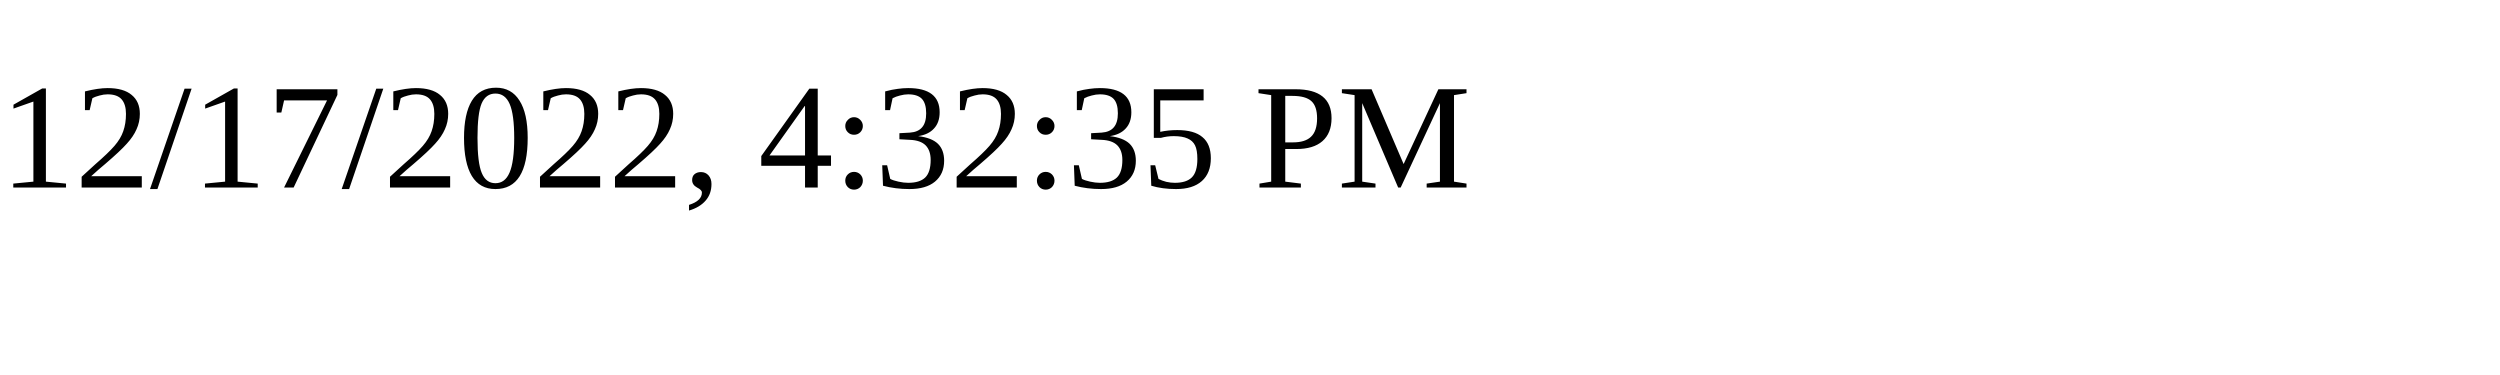
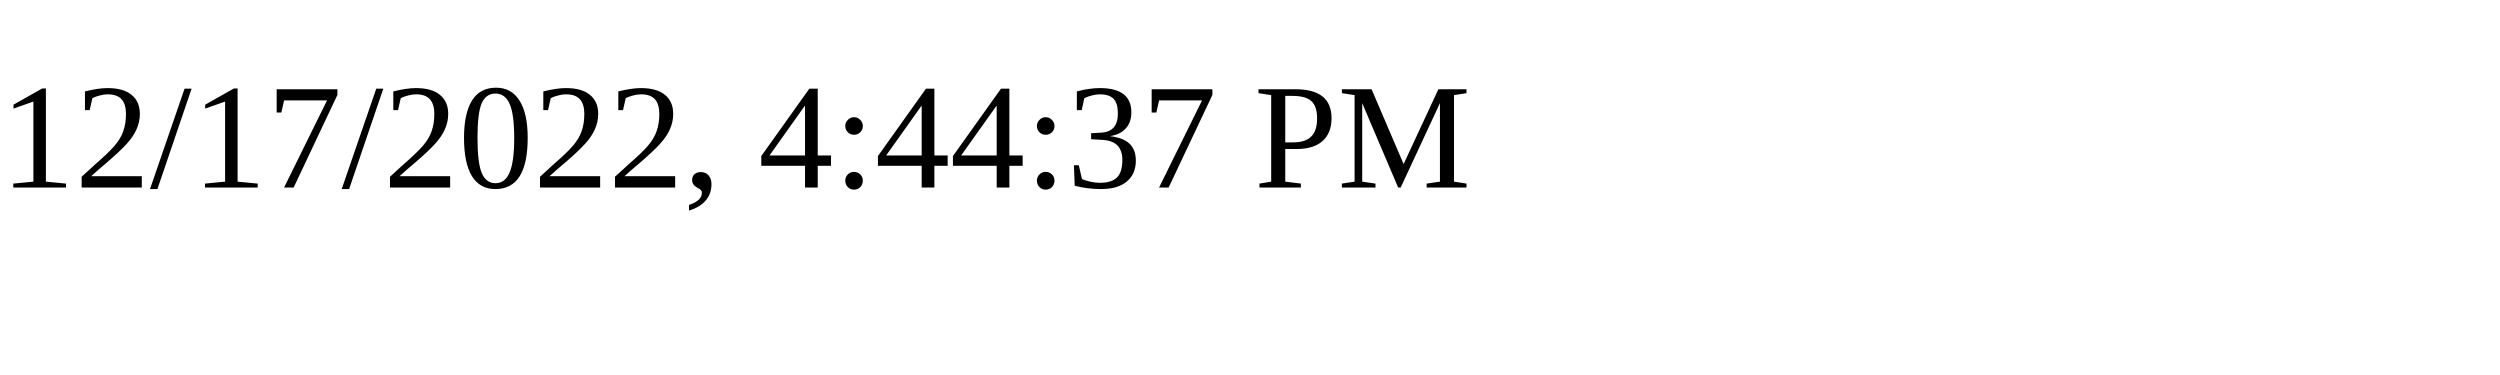
<svg xmlns="http://www.w3.org/2000/svg" height="30" width="200">
-   <text x="0" y="15">12/17/2022, 4:32:35 PM</text>
+   <text x="0" y="15">12/17/2022, 4:44:37 PM</text>
</svg>
